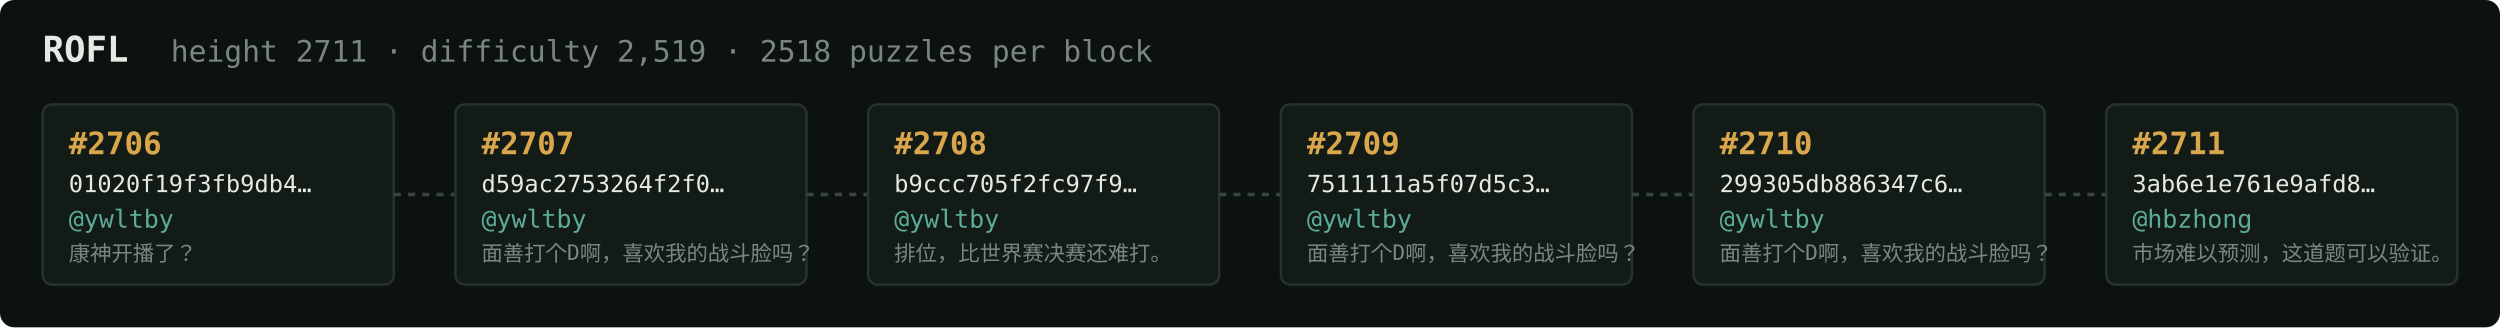
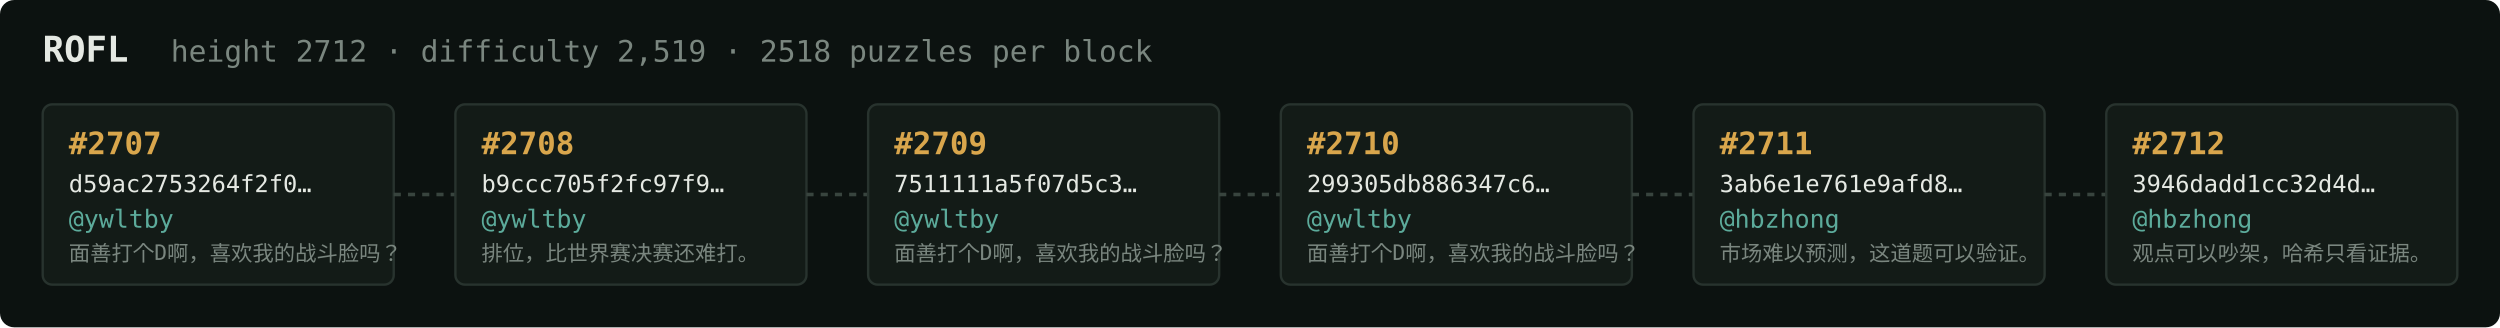
<svg xmlns="http://www.w3.org/2000/svg" width="1054" height="138" viewBox="0 0 1054 138" font-family="ui-monospace,SFMono-Regular,Menlo,monospace">
  <rect fill="#0c1210" width="1054" height="138" rx="6" />
  <text x="18" y="26" fill="#e5e9e3" font-size="15" font-weight="700">ROFL</text>
-   <text x="72" y="26" fill="#7a867f" font-size="12.5">height 2711 · difficulty 2,519 · 2518 puzzles per block</text>
+   <text x="72" y="26" fill="#7a867f" font-size="12.5">height 2712 · difficulty 2,519 · 2518 puzzles per block</text>
  <rect x="18" y="44" width="148" height="76" rx="4" fill="#131b17" stroke="#28332e" stroke-width="1" />
-   <text x="29" y="65" fill="#d9a64c" font-size="13" font-weight="700">#2706</text>
-   <text x="29" y="81" fill="#e5e9e3" font-size="10">01020f19f3fb9db4…</text>
+   <text x="29" y="65" fill="#d9a64c" font-size="13" font-weight="700">#2707</text>
+   <text x="29" y="81" fill="#e5e9e3" font-size="10">d59ac2753264f2f0…</text>
  <text x="29" y="96" fill="#5cab9b" font-size="10.5">@ywltby</text>
-   <text x="29" y="110" fill="#7a867f" font-size="9">康神开播了？</text>
+   <text x="29" y="110" fill="#7a867f" font-size="9">面善打个D啊，喜欢我的战斗脸吗？</text>
  <line x1="166" y1="82.0" x2="192" y2="82.0" stroke="#38443e" stroke-width="1.5" stroke-dasharray="3 3" />
  <rect x="192" y="44" width="148" height="76" rx="4" fill="#131b17" stroke="#28332e" stroke-width="1" />
-   <text x="203" y="65" fill="#d9a64c" font-size="13" font-weight="700">#2707</text>
-   <text x="203" y="81" fill="#e5e9e3" font-size="10">d59ac2753264f2f0…</text>
+   <text x="203" y="65" fill="#d9a64c" font-size="13" font-weight="700">#2708</text>
+   <text x="203" y="81" fill="#e5e9e3" font-size="10">b9ccc705f2fc97f9…</text>
  <text x="203" y="96" fill="#5cab9b" font-size="10.5">@ywltby</text>
-   <text x="203" y="110" fill="#7a867f" font-size="9">面善打个D啊，喜欢我的战斗脸吗？</text>
+   <text x="203" y="110" fill="#7a867f" font-size="9">排位，比世界赛决赛还难打。</text>
  <line x1="340" y1="82.0" x2="366" y2="82.0" stroke="#38443e" stroke-width="1.5" stroke-dasharray="3 3" />
  <rect x="366" y="44" width="148" height="76" rx="4" fill="#131b17" stroke="#28332e" stroke-width="1" />
-   <text x="377" y="65" fill="#d9a64c" font-size="13" font-weight="700">#2708</text>
-   <text x="377" y="81" fill="#e5e9e3" font-size="10">b9ccc705f2fc97f9…</text>
+   <text x="377" y="65" fill="#d9a64c" font-size="13" font-weight="700">#2709</text>
+   <text x="377" y="81" fill="#e5e9e3" font-size="10">7511111a5f07d5c3…</text>
  <text x="377" y="96" fill="#5cab9b" font-size="10.5">@ywltby</text>
-   <text x="377" y="110" fill="#7a867f" font-size="9">排位，比世界赛决赛还难打。</text>
+   <text x="377" y="110" fill="#7a867f" font-size="9">面善打个D啊，喜欢我的战斗脸吗？</text>
  <line x1="514" y1="82.0" x2="540" y2="82.0" stroke="#38443e" stroke-width="1.5" stroke-dasharray="3 3" />
  <rect x="540" y="44" width="148" height="76" rx="4" fill="#131b17" stroke="#28332e" stroke-width="1" />
-   <text x="551" y="65" fill="#d9a64c" font-size="13" font-weight="700">#2709</text>
-   <text x="551" y="81" fill="#e5e9e3" font-size="10">7511111a5f07d5c3…</text>
+   <text x="551" y="65" fill="#d9a64c" font-size="13" font-weight="700">#2710</text>
+   <text x="551" y="81" fill="#e5e9e3" font-size="10">299305db886347c6…</text>
  <text x="551" y="96" fill="#5cab9b" font-size="10.5">@ywltby</text>
  <text x="551" y="110" fill="#7a867f" font-size="9">面善打个D啊，喜欢我的战斗脸吗？</text>
  <line x1="688" y1="82.0" x2="714" y2="82.0" stroke="#38443e" stroke-width="1.5" stroke-dasharray="3 3" />
  <rect x="714" y="44" width="148" height="76" rx="4" fill="#131b17" stroke="#28332e" stroke-width="1" />
-   <text x="725" y="65" fill="#d9a64c" font-size="13" font-weight="700">#2710</text>
-   <text x="725" y="81" fill="#e5e9e3" font-size="10">299305db886347c6…</text>
-   <text x="725" y="96" fill="#5cab9b" font-size="10.5">@ywltby</text>
-   <text x="725" y="110" fill="#7a867f" font-size="9">面善打个D啊，喜欢我的战斗脸吗？</text>
+   <text x="725" y="65" fill="#d9a64c" font-size="13" font-weight="700">#2711</text>
+   <text x="725" y="81" fill="#e5e9e3" font-size="10">3ab6e1e761e9afd8…</text>
+   <text x="725" y="96" fill="#5cab9b" font-size="10.5">@hbzhong</text>
+   <text x="725" y="110" fill="#7a867f" font-size="9">市场难以预测，这道题可以验证。</text>
  <line x1="862" y1="82.0" x2="888" y2="82.0" stroke="#38443e" stroke-width="1.5" stroke-dasharray="3 3" />
  <rect x="888" y="44" width="148" height="76" rx="4" fill="#131b17" stroke="#28332e" stroke-width="1" />
-   <text x="899" y="65" fill="#d9a64c" font-size="13" font-weight="700">#2711</text>
-   <text x="899" y="81" fill="#e5e9e3" font-size="10">3ab6e1e761e9afd8…</text>
+   <text x="899" y="65" fill="#d9a64c" font-size="13" font-weight="700">#2712</text>
+   <text x="899" y="81" fill="#e5e9e3" font-size="10">3946dadd1cc32d4d…</text>
  <text x="899" y="96" fill="#5cab9b" font-size="10.5">@hbzhong</text>
-   <text x="899" y="110" fill="#7a867f" font-size="9">市场难以预测，这道题可以验证。</text>
+   <text x="899" y="110" fill="#7a867f" font-size="9">观点可以吵架，哈希只看证据。</text>
</svg>
